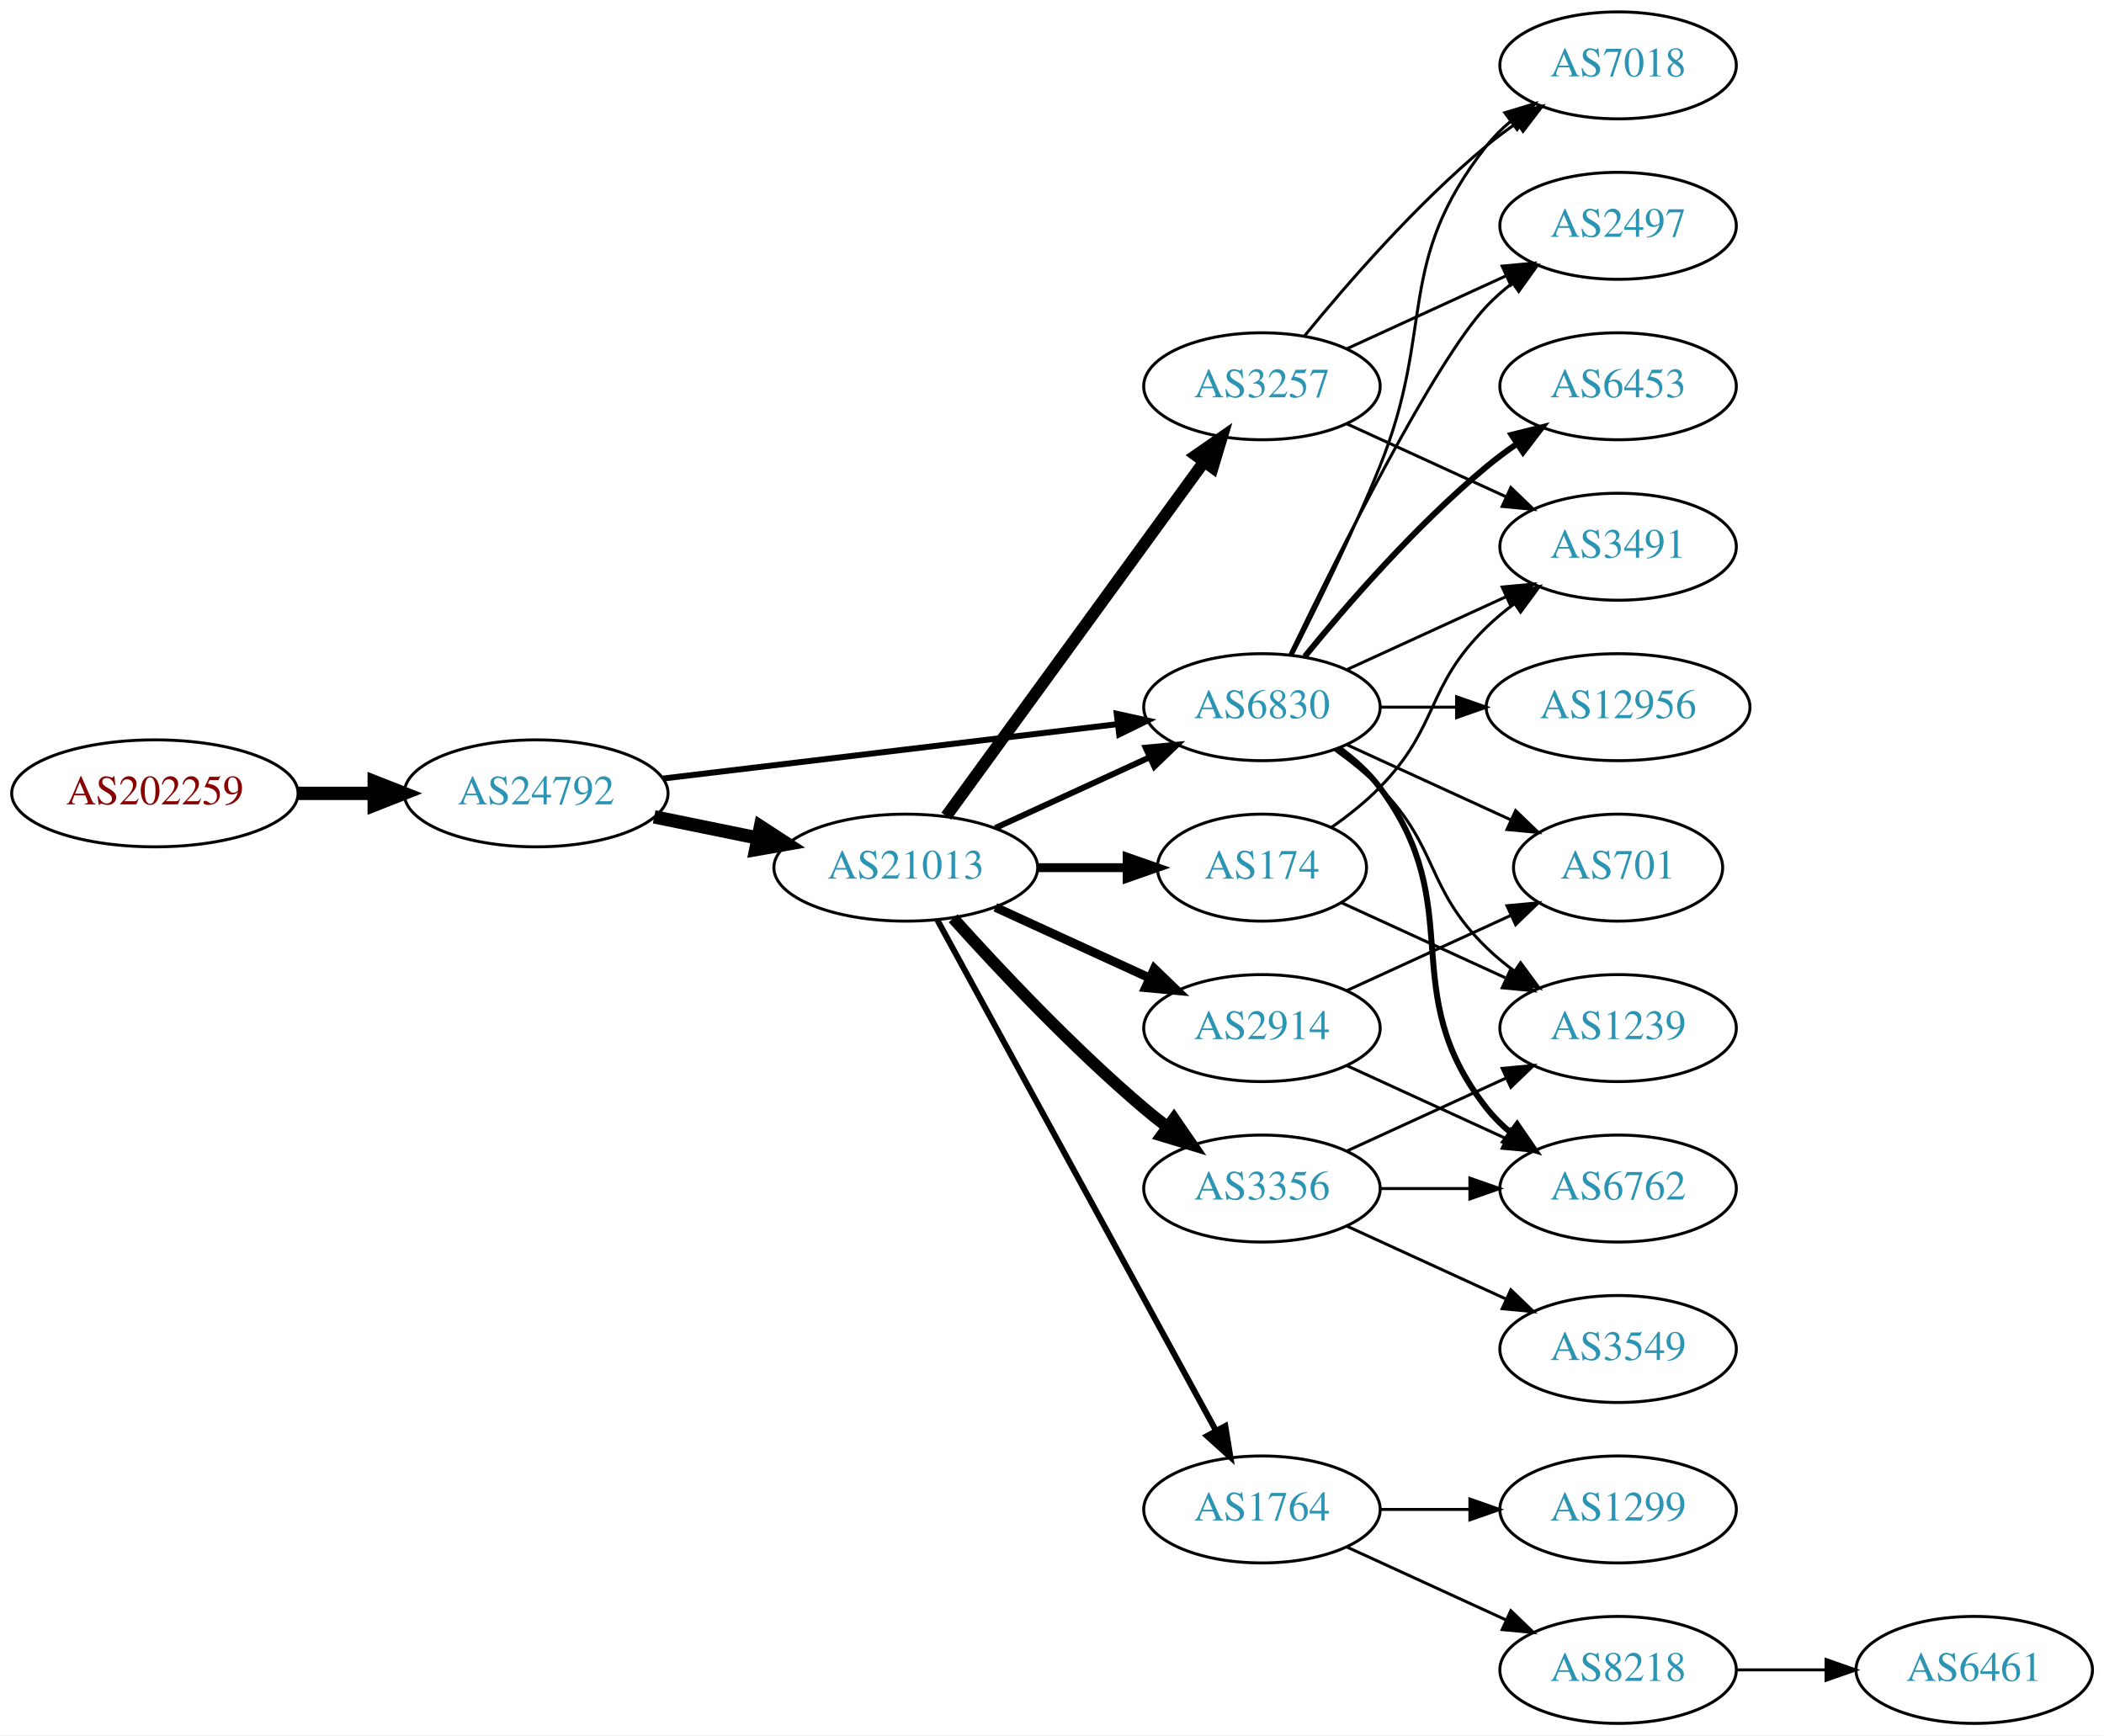
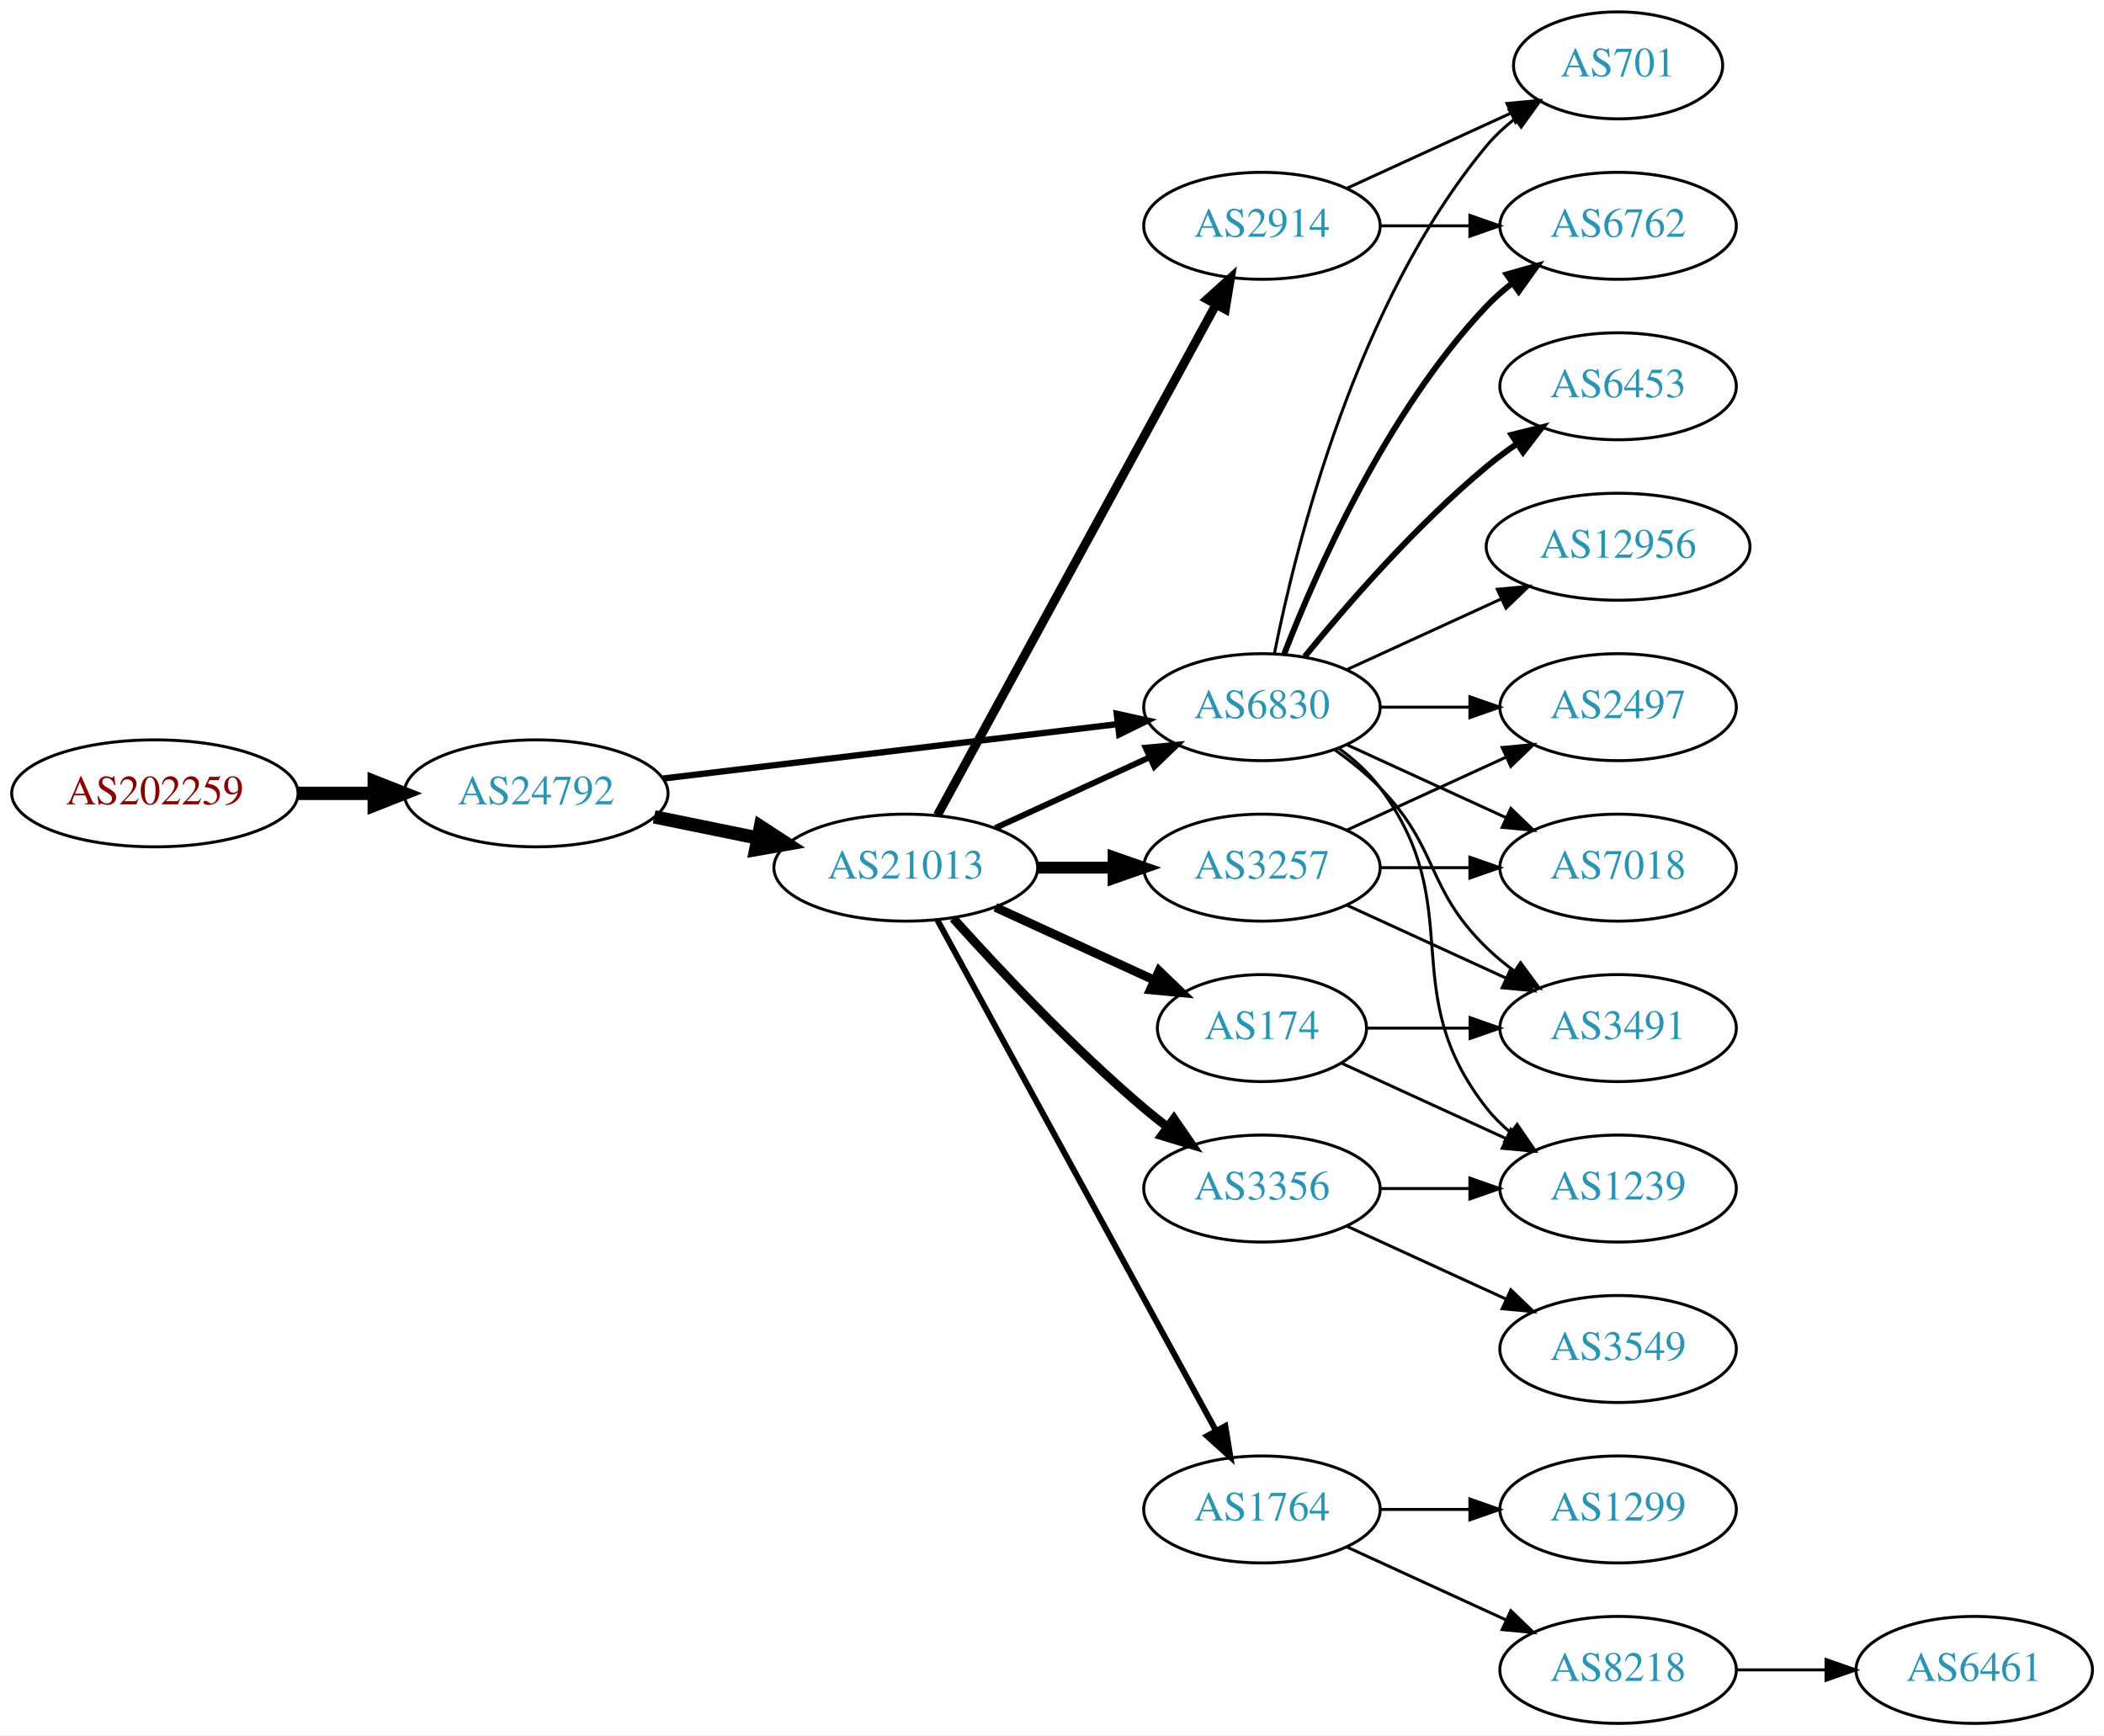
<svg xmlns="http://www.w3.org/2000/svg" xmlns:xlink="http://www.w3.org/1999/xlink" width="708pt" height="584pt" viewBox="0.00 0.00 707.95 584.00">
  <g id="graph0" class="graph" transform="scale(1 1) rotate(0) translate(4 580)">
    <polygon fill="white" stroke="none" points="-4,4 -4,-580 703.954,-580 703.954,4 -4,4" />
    <g id="node1" class="node">
      <g id="a_node1">
        <a xlink:href="/asn/202259" xlink:title="AS202259 ~ ISP4U GmbH [AT]">
          <ellipse fill="#ffffff" stroke="black" cx="48.096" cy="-313" rx="48.192" ry="18" />
          <text text-anchor="middle" x="48.096" y="-309.3" font-family="Times,serif" font-size="14.00" fill="#880000">AS202259</text>
        </a>
      </g>
    </g>
    <g id="node2" class="node">
      <g id="a_node2">
        <a xlink:href="/asn/24792" xlink:title="AS24792 ~ KITZNET-AS [AT]">
          <ellipse fill="#ffffff" stroke="black" cx="176.388" cy="-313" rx="44.393" ry="18" />
          <text text-anchor="middle" x="176.388" y="-309.3" font-family="Times,serif" font-size="14.00" fill="#2c94b3">AS24792</text>
        </a>
      </g>
    </g>
    <g id="edge1" class="edge">
      <path fill="none" stroke="black" stroke-width="4.5" d="M96.481,-313C104.742,-313 113.386,-313 121.799,-313" />
      <polygon fill="black" stroke="black" stroke-width="4.5" points="121.904,-316.938 131.904,-313 121.904,-309.063 121.904,-316.938" />
    </g>
    <g id="node3" class="node">
      <g id="a_node3">
        <a xlink:href="/asn/21013" xlink:title="AS21013 ~ Wels, AT [AT]">
          <ellipse fill="#ffffff" stroke="black" cx="300.78" cy="-288" rx="44.393" ry="18" />
          <text text-anchor="middle" x="300.78" y="-284.3" font-family="Times,serif" font-size="14.00" fill="#2c94b3">AS21013</text>
        </a>
      </g>
    </g>
    <g id="edge2" class="edge">
      <path fill="none" stroke="black" stroke-width="4.5" d="M216.113,-305.09C227.163,-302.833 239.348,-300.344 250.919,-297.98" />
      <polygon fill="black" stroke="black" stroke-width="4.5" points="251.876,-301.804 260.886,-295.945 250.3,-294.088 251.876,-301.804" />
    </g>
    <g id="node4" class="node">
      <g id="a_node4">
        <a xlink:href="/asn/6830" xlink:title="AS6830 ~ LGI-UPC [AT]">
          <ellipse fill="#ffffff" stroke="black" cx="420.622" cy="-342" rx="39.794" ry="18" />
          <text text-anchor="middle" x="420.622" y="-338.3" font-family="Times,serif" font-size="14.00" fill="#2c94b3">AS6830</text>
        </a>
      </g>
    </g>
    <g id="edge3" class="edge">
-       <path fill="none" stroke="black" stroke-width="2" d="M219.029,-317.985C261.572,-323.078 327.537,-330.976 372.098,-336.31" />
-       <polygon fill="black" stroke="black" stroke-width="2" points="371.755,-339.794 382.1,-337.508 372.587,-332.844 371.755,-339.794" />
+       <path fill="none" stroke="black" stroke-width="2.118" d="M219.029,-317.985C261.572,-323.078 327.537,-330.976 372.098,-336.31" />
+       <polygon fill="black" stroke="black" stroke-width="2.118" points="371.755,-339.794 382.1,-337.508 372.587,-332.844 371.755,-339.794" />
    </g>
    <g id="edge9" class="edge">
      <path fill="none" stroke="black" stroke-width="2" d="M330.909,-301.348C346.521,-308.502 365.918,-317.391 382.59,-325.03" />
      <polygon fill="black" stroke="black" stroke-width="2" points="381.493,-328.378 392.042,-329.362 384.409,-322.014 381.493,-328.378" />
    </g>
    <g id="node5" class="node">
      <g id="a_node5">
-         <a xlink:href="/asn/174" xlink:title="AS174 ~ Cogent Communications [US]">
-           <ellipse fill="#ffffff" stroke="black" cx="420.622" cy="-288" rx="35.194" ry="18" />
-           <text text-anchor="middle" x="420.622" y="-284.3" font-family="Times,serif" font-size="14.00" fill="#2c94b3">AS174</text>
+         <a xlink:href="/asn/3356" xlink:title="AS3356 ~ Level 3 Parent, LLC [US]">
+           <ellipse fill="#ffffff" stroke="black" cx="420.622" cy="-180" rx="39.794" ry="18" />
+           <text text-anchor="middle" x="420.622" y="-176.3" font-family="Times,serif" font-size="14.00" fill="#2c94b3">AS3356</text>
        </a>
      </g>
    </g>
    <g id="edge4" class="edge">
-       <path fill="none" stroke="black" stroke-width="3" d="M344.991,-288C354.839,-288 365.319,-288 375.216,-288" />
-       <polygon fill="black" stroke="black" stroke-width="3" points="375.268,-291.5 385.268,-288 375.268,-284.5 375.268,-291.5" />
+       <path fill="none" stroke="black" stroke-width="3" d="M316.712,-270.956C332.038,-253.903 356.974,-227.35 380.976,-207 383.473,-204.883 386.133,-202.768 388.845,-200.707" />
+       <polygon fill="black" stroke="black" stroke-width="3" points="391.011,-203.459 397.021,-194.734 386.882,-197.806 391.011,-203.459" />
    </g>
    <g id="node6" class="node">
      <g id="a_node6">
-         <a xlink:href="/asn/3257" xlink:title="AS3257 ~ GTT [DE]">
-           <ellipse fill="#ffffff" stroke="black" cx="420.622" cy="-450" rx="39.794" ry="18" />
-           <text text-anchor="middle" x="420.622" y="-446.3" font-family="Times,serif" font-size="14.00" fill="#2c94b3">AS3257</text>
+         <a xlink:href="/asn/2914" xlink:title="AS2914 ~ NTT America, Inc. [US]">
+           <ellipse fill="#ffffff" stroke="black" cx="420.622" cy="-504" rx="39.794" ry="18" />
+           <text text-anchor="middle" x="420.622" y="-500.3" font-family="Times,serif" font-size="14.00" fill="#2c94b3">AS2914</text>
        </a>
      </g>
    </g>
    <g id="edge5" class="edge">
-       <path fill="none" stroke="black" stroke-width="4" d="M314.391,-305.337C335.212,-333.96 376.874,-391.233 401.063,-424.486" />
-       <polygon fill="black" stroke="black" stroke-width="4" points="398.389,-426.76 407.102,-432.788 404.05,-422.642 398.389,-426.76" />
+       <path fill="none" stroke="black" stroke-width="3" d="M311.423,-305.676C332.105,-343.584 380.817,-432.873 405.197,-477.559" />
+       <polygon fill="black" stroke="black" stroke-width="3" points="402.149,-479.28 410.011,-486.383 408.294,-475.928 402.149,-479.28" />
    </g>
    <g id="node7" class="node">
      <g id="a_node7">
        <a xlink:href="/asn/1764" xlink:title="AS1764 ~ NEXTLAYER-AS [AT]">
          <ellipse fill="#ffffff" stroke="black" cx="420.622" cy="-72" rx="39.794" ry="18" />
          <text text-anchor="middle" x="420.622" y="-68.3" font-family="Times,serif" font-size="14.00" fill="#2c94b3">AS1764</text>
        </a>
      </g>
    </g>
    <g id="edge6" class="edge">
      <path fill="none" stroke="black" stroke-width="2" d="M311.423,-270.324C332.105,-232.416 380.817,-143.127 405.197,-98.442" />
      <polygon fill="black" stroke="black" stroke-width="2" points="408.294,-100.072 410.011,-89.618 402.149,-96.72 408.294,-100.072" />
    </g>
    <g id="node8" class="node">
      <g id="a_node8">
-         <a xlink:href="/asn/3356" xlink:title="AS3356 ~ Level 3 Parent, LLC [US]">
-           <ellipse fill="#ffffff" stroke="black" cx="420.622" cy="-180" rx="39.794" ry="18" />
-           <text text-anchor="middle" x="420.622" y="-176.3" font-family="Times,serif" font-size="14.00" fill="#2c94b3">AS3356</text>
+         <a xlink:href="/asn/3257" xlink:title="AS3257 ~ GTT [DE]">
+           <ellipse fill="#ffffff" stroke="black" cx="420.622" cy="-288" rx="39.794" ry="18" />
+           <text text-anchor="middle" x="420.622" y="-284.3" font-family="Times,serif" font-size="14.00" fill="#2c94b3">AS3257</text>
        </a>
      </g>
    </g>
    <g id="edge7" class="edge">
-       <path fill="none" stroke="black" stroke-width="4" d="M316.712,-270.956C332.038,-253.903 356.974,-227.35 380.976,-207 383.473,-204.883 386.133,-202.768 388.845,-200.707" />
-       <polygon fill="black" stroke="black" stroke-width="4" points="391.011,-203.459 397.021,-194.734 386.882,-197.806 391.011,-203.459" />
+       <path fill="none" stroke="black" stroke-width="4" d="M344.991,-288C353.303,-288 362.066,-288 370.548,-288" />
+       <polygon fill="black" stroke="black" stroke-width="4" points="370.707,-291.5 380.707,-288 370.707,-284.5 370.707,-291.5" />
    </g>
    <g id="node9" class="node">
      <g id="a_node9">
-         <a xlink:href="/asn/2914" xlink:title="AS2914 ~ NTT America, Inc. [US]">
-           <ellipse fill="#ffffff" stroke="black" cx="420.622" cy="-234" rx="39.794" ry="18" />
-           <text text-anchor="middle" x="420.622" y="-230.3" font-family="Times,serif" font-size="14.00" fill="#2c94b3">AS2914</text>
+         <a xlink:href="/asn/174" xlink:title="AS174 ~ Cogent Communications [US]">
+           <ellipse fill="#ffffff" stroke="black" cx="420.622" cy="-234" rx="35.194" ry="18" />
+           <text text-anchor="middle" x="420.622" y="-230.3" font-family="Times,serif" font-size="14.00" fill="#2c94b3">AS174</text>
        </a>
      </g>
    </g>
    <g id="edge8" class="edge">
-       <path fill="none" stroke="black" stroke-width="3" d="M330.909,-274.652C346.521,-267.498 365.918,-258.609 382.59,-250.97" />
-       <polygon fill="black" stroke="black" stroke-width="3" points="384.409,-253.986 392.042,-246.638 381.493,-247.622 384.409,-253.986" />
-     </g>
-     <g id="node10" class="node">
-       <g id="a_node10">
+       <path fill="none" stroke="black" stroke-width="3" d="M330.909,-274.652C347.127,-267.22 367.43,-257.917 384.519,-250.086" />
+       <polygon fill="black" stroke="black" stroke-width="3" points="386.003,-253.256 393.636,-245.908 383.087,-246.892 386.003,-253.256" />
+     </g>
+     <g id="node13" class="node">
+       <g id="a_node13">
+         <a xlink:href="/asn/6762" xlink:title="AS6762 ~ TELECOM ITALIA SPARKLE S.p.A. [IT]">
+           <ellipse fill="#ffffff" stroke="black" cx="540.465" cy="-504" rx="39.794" ry="18" />
+           <text text-anchor="middle" x="540.465" y="-500.3" font-family="Times,serif" font-size="14.00" fill="#2c94b3">AS6762</text>
+         </a>
+       </g>
+     </g>
+     <g id="edge13" class="edge">
+       <path fill="none" stroke="black" stroke-width="2" d="M428.145,-359.994C438.896,-387.728 462.553,-441.429 496.269,-477 498.854,-479.728 501.772,-482.294 504.84,-484.677" />
+       <polygon fill="black" stroke="black" stroke-width="2" points="502.994,-487.658 513.189,-490.543 507.019,-481.93 502.994,-487.658" />
+     </g>
+     <g id="node14" class="node">
+       <g id="a_node14">
+         <a xlink:href="/asn/7018" xlink:title="AS7018 ~ AT&amp;T Services, Inc. [US]">
+           <ellipse fill="#ffffff" stroke="black" cx="540.465" cy="-288" rx="39.794" ry="18" />
+           <text text-anchor="middle" x="540.465" y="-284.3" font-family="Times,serif" font-size="14.00" fill="#2c94b3">AS7018</text>
+         </a>
+       </g>
+     </g>
+     <g id="edge14" class="edge">
+       <path fill="none" stroke="black" d="M449.251,-329.339C465.208,-322.027 485.479,-312.739 502.761,-304.819" />
+       <polygon fill="black" stroke="black" points="504.376,-307.929 512.009,-300.581 501.46,-301.565 504.376,-307.929" />
+     </g>
+     <g id="node15" class="node">
+       <g id="a_node15">
+         <a xlink:href="/asn/701" xlink:title="AS701 ~ UUNET [US]">
+           <ellipse fill="#ffffff" stroke="black" cx="540.465" cy="-558" rx="35.194" ry="18" />
+           <text text-anchor="middle" x="540.465" y="-554.3" font-family="Times,serif" font-size="14.00" fill="#2c94b3">AS701</text>
+         </a>
+       </g>
+     </g>
+     <g id="edge15" class="edge">
+       <path fill="none" stroke="black" d="M424.821,-360.073C431.984,-396.141 452.259,-478.125 496.269,-531 499.006,-534.288 502.251,-537.298 505.714,-540.017" />
+       <polygon fill="black" stroke="black" points="503.849,-542.983 514.055,-545.827 507.85,-537.239 503.849,-542.983" />
+     </g>
+     <g id="node16" class="node">
+       <g id="a_node16">
+         <a xlink:href="/asn/12956" xlink:title="AS12956 ~ TELXIUS [ES]">
+           <ellipse fill="#ffffff" stroke="black" cx="540.465" cy="-396" rx="44.393" ry="18" />
+           <text text-anchor="middle" x="540.465" y="-392.3" font-family="Times,serif" font-size="14.00" fill="#2c94b3">AS12956</text>
+         </a>
+       </g>
+     </g>
+     <g id="edge16" class="edge">
+       <path fill="none" stroke="black" d="M449.251,-354.661C464.749,-361.762 484.316,-370.728 501.262,-378.494" />
+       <polygon fill="black" stroke="black" points="499.816,-381.681 510.365,-382.665 502.732,-375.317 499.816,-381.681" />
+     </g>
+     <g id="node17" class="node">
+       <g id="a_node17">
        <a xlink:href="/asn/3491" xlink:title="AS3491 ~ PCCW Global, Inc. [US]">
-           <ellipse fill="#ffffff" stroke="black" cx="540.465" cy="-396" rx="39.794" ry="18" />
-           <text text-anchor="middle" x="540.465" y="-392.3" font-family="Times,serif" font-size="14.00" fill="#2c94b3">AS3491</text>
-         </a>
-       </g>
-     </g>
-     <g id="edge10" class="edge">
-       <path fill="none" stroke="black" d="M449.251,-354.661C465.208,-361.973 485.479,-371.261 502.761,-379.181" />
-       <polygon fill="black" stroke="black" points="501.46,-382.435 512.009,-383.419 504.376,-376.071 501.46,-382.435" />
-     </g>
-     <g id="node11" class="node">
-       <g id="a_node11">
-         <a xlink:href="/asn/1239" xlink:title="AS1239 ~ Sprint [US]">
          <ellipse fill="#ffffff" stroke="black" cx="540.465" cy="-234" rx="39.794" ry="18" />
-           <text text-anchor="middle" x="540.465" y="-230.3" font-family="Times,serif" font-size="14.00" fill="#2c94b3">AS1239</text>
-         </a>
-       </g>
-     </g>
-     <g id="edge11" class="edge">
+           <text text-anchor="middle" x="540.465" y="-230.3" font-family="Times,serif" font-size="14.00" fill="#2c94b3">AS3491</text>
+         </a>
+       </g>
+     </g>
+     <g id="edge17" class="edge">
      <path fill="none" stroke="black" d="M445.216,-327.611C450.472,-323.852 455.804,-319.563 460.269,-315 480.441,-294.383 475.575,-281.094 496.269,-261 499.114,-258.237 502.288,-255.614 505.588,-253.166" />
      <polygon fill="black" stroke="black" points="507.653,-255.994 513.936,-247.462 503.704,-250.214 507.653,-255.994" />
    </g>
-     <g id="node12" class="node">
-       <g id="a_node12">
-         <a xlink:href="/asn/701" xlink:title="AS701 ~ UUNET [US]">
-           <ellipse fill="#ffffff" stroke="black" cx="540.465" cy="-288" rx="35.194" ry="18" />
-           <text text-anchor="middle" x="540.465" y="-284.3" font-family="Times,serif" font-size="14.00" fill="#2c94b3">AS701</text>
-         </a>
-       </g>
-     </g>
-     <g id="edge12" class="edge">
-       <path fill="none" stroke="black" d="M449.251,-329.339C465.667,-321.817 486.649,-312.202 504.246,-304.139" />
-       <polygon fill="black" stroke="black" points="505.99,-307.189 513.623,-299.842 503.074,-300.826 505.99,-307.189" />
-     </g>
-     <g id="node13" class="node">
-       <g id="a_node13">
-         <a xlink:href="/asn/12956" xlink:title="AS12956 ~ TELXIUS [ES]">
-           <ellipse fill="#ffffff" stroke="black" cx="540.465" cy="-342" rx="44.393" ry="18" />
-           <text text-anchor="middle" x="540.465" y="-338.3" font-family="Times,serif" font-size="14.00" fill="#2c94b3">AS12956</text>
-         </a>
-       </g>
-     </g>
-     <g id="edge13" class="edge">
-       <path fill="none" stroke="black" d="M460.535,-342C468.637,-342 477.313,-342 485.839,-342" />
-       <polygon fill="black" stroke="black" points="486.117,-345.5 496.117,-342 486.117,-338.5 486.117,-345.5" />
-     </g>
-     <g id="node14" class="node">
-       <g id="a_node14">
+     <g id="node18" class="node">
+       <g id="a_node18">
+         <a xlink:href="/asn/2497" xlink:title="AS2497 ~ Internet Initiative Japan Inc. [JP]">
+           <ellipse fill="#ffffff" stroke="black" cx="540.465" cy="-342" rx="39.794" ry="18" />
+           <text text-anchor="middle" x="540.465" y="-338.3" font-family="Times,serif" font-size="14.00" fill="#2c94b3">AS2497</text>
+         </a>
+       </g>
+     </g>
+     <g id="edge18" class="edge">
+       <path fill="none" stroke="black" d="M460.535,-342C470.088,-342 480.438,-342 490.401,-342" />
+       <polygon fill="black" stroke="black" points="490.593,-345.5 500.593,-342 490.593,-338.5 490.593,-345.5" />
+     </g>
+     <g id="node19" class="node">
+       <g id="a_node19">
        <a xlink:href="/asn/6453" xlink:title="AS6453 ~ TATA COMMUNICATIONS (AMERICA) INC [US]">
          <ellipse fill="#ffffff" stroke="black" cx="540.465" cy="-450" rx="39.794" ry="18" />
          <text text-anchor="middle" x="540.465" y="-446.3" font-family="Times,serif" font-size="14.00" fill="#2c94b3">AS6453</text>
        </a>
      </g>
    </g>
-     <g id="edge14" class="edge">
+     <g id="edge19" class="edge">
      <path fill="none" stroke="black" stroke-width="2" d="M435.041,-359.065C449.156,-376.375 472.571,-403.345 496.269,-423 499.485,-425.668 502.986,-428.27 506.556,-430.741" />
      <polygon fill="black" stroke="black" stroke-width="2" points="504.634,-433.666 514.912,-436.236 508.48,-427.817 504.634,-433.666" />
    </g>
-     <g id="node15" class="node">
-       <g id="a_node15">
-         <a xlink:href="/asn/6762" xlink:title="AS6762 ~ TELECOM ITALIA SPARKLE S.p.A. [IT]">
+     <g id="node20" class="node">
+       <g id="a_node20">
+         <a xlink:href="/asn/1239" xlink:title="AS1239 ~ Sprint [US]">
          <ellipse fill="#ffffff" stroke="black" cx="540.465" cy="-180" rx="39.794" ry="18" />
-           <text text-anchor="middle" x="540.465" y="-176.3" font-family="Times,serif" font-size="14.00" fill="#2c94b3">AS6762</text>
-         </a>
-       </g>
-     </g>
-     <g id="edge15" class="edge">
-       <path fill="none" stroke="black" stroke-width="2" d="M446.553,-328.118C451.629,-324.389 456.547,-319.984 460.269,-315 490.54,-274.458 464.97,-246.754 496.269,-207 498.594,-204.047 501.337,-201.33 504.296,-198.853" />
-       <polygon fill="black" stroke="black" stroke-width="2" points="506.489,-201.585 512.493,-192.855 502.356,-195.936 506.489,-201.585" />
-     </g>
-     <g id="node16" class="node">
-       <g id="a_node16">
-         <a xlink:href="/asn/2497" xlink:title="AS2497 ~ Internet Initiative Japan Inc. [JP]">
-           <ellipse fill="#ffffff" stroke="black" cx="540.465" cy="-504" rx="39.794" ry="18" />
-           <text text-anchor="middle" x="540.465" y="-500.3" font-family="Times,serif" font-size="14.00" fill="#2c94b3">AS2497</text>
-         </a>
-       </g>
-     </g>
-     <g id="edge16" class="edge">
-       <path fill="none" stroke="black" d="M429.969,-359.595C445.437,-391.732 478.582,-458.34 496.269,-477 498.854,-479.728 501.772,-482.294 504.84,-484.677" />
-       <polygon fill="black" stroke="black" points="502.994,-487.658 513.189,-490.543 507.019,-481.93 502.994,-487.658" />
-     </g>
-     <g id="node17" class="node">
-       <g id="a_node17">
-         <a xlink:href="/asn/7018" xlink:title="AS7018 ~ AT&amp;T Services, Inc. [US]">
-           <ellipse fill="#ffffff" stroke="black" cx="540.465" cy="-558" rx="39.794" ry="18" />
-           <text text-anchor="middle" x="540.465" y="-554.3" font-family="Times,serif" font-size="14.00" fill="#2c94b3">AS7018</text>
-         </a>
-       </g>
-     </g>
-     <g id="edge17" class="edge">
-       <path fill="none" stroke="black" d="M430.703,-359.417C438.972,-375.634 451.233,-400.603 460.269,-423 479.199,-469.922 464.97,-491.246 496.269,-531 498.594,-533.953 501.337,-536.67 504.296,-539.147" />
-       <polygon fill="black" stroke="black" points="502.356,-542.064 512.493,-545.145 506.489,-536.415 502.356,-542.064" />
-     </g>
-     <g id="edge25" class="edge">
-       <path fill="none" stroke="black" d="M444.005,-301.532C449.647,-305.49 455.461,-310.086 460.269,-315 480.441,-335.617 475.575,-348.906 496.269,-369 499.114,-371.763 502.288,-374.386 505.588,-376.834" />
-       <polygon fill="black" stroke="black" points="503.704,-379.786 513.936,-382.538 507.653,-374.006 503.704,-379.786" />
-     </g>
-     <g id="edge24" class="edge">
-       <path fill="none" stroke="black" d="M447.483,-276.149C463.604,-268.762 484.606,-259.138 502.472,-250.952" />
-       <polygon fill="black" stroke="black" points="504.39,-253.923 512.023,-246.575 501.474,-247.559 504.39,-253.923" />
-     </g>
-     <g id="edge29" class="edge">
-       <path fill="none" stroke="black" d="M449.251,-437.339C465.208,-430.027 485.479,-420.739 502.761,-412.819" />
-       <polygon fill="black" stroke="black" points="504.376,-415.929 512.009,-408.581 501.46,-409.565 504.376,-415.929" />
-     </g>
-     <g id="edge30" class="edge">
-       <path fill="none" stroke="black" d="M449.251,-462.661C465.208,-469.973 485.479,-479.261 502.761,-487.181" />
-       <polygon fill="black" stroke="black" points="501.46,-490.435 512.009,-491.419 504.376,-484.071 501.46,-490.435" />
-     </g>
-     <g id="edge28" class="edge">
-       <path fill="none" stroke="black" d="M435.041,-467.065C449.156,-484.375 472.571,-511.345 496.269,-531 499.485,-533.668 502.986,-536.27 506.556,-538.741" />
-       <polygon fill="black" stroke="black" points="504.634,-541.666 514.912,-544.236 508.48,-535.817 504.634,-541.666" />
-     </g>
-     <g id="node18" class="node">
-       <g id="a_node18">
-         <a xlink:href="/asn/1299" xlink:title="AS1299 ~ Telia Carrier [EU]">
-           <ellipse fill="#ffffff" stroke="black" cx="540.465" cy="-72" rx="39.794" ry="18" />
-           <text text-anchor="middle" x="540.465" y="-68.3" font-family="Times,serif" font-size="14.00" fill="#2c94b3">AS1299</text>
-         </a>
-       </g>
-     </g>
-     <g id="edge18" class="edge">
-       <path fill="none" stroke="black" d="M460.535,-72C470.088,-72 480.438,-72 490.401,-72" />
-       <polygon fill="black" stroke="black" points="490.593,-75.5 500.593,-72 490.593,-68.5 490.593,-75.5" />
-     </g>
-     <g id="node19" class="node">
-       <g id="a_node19">
-         <a xlink:href="/asn/8218" xlink:title="AS8218 ~ legacy Neotelecoms [FR]">
-           <ellipse fill="#ffffff" stroke="black" cx="540.465" cy="-18" rx="39.794" ry="18" />
-           <text text-anchor="middle" x="540.465" y="-14.3" font-family="Times,serif" font-size="14.00" fill="#2c94b3">AS8218</text>
-         </a>
-       </g>
-     </g>
-     <g id="edge19" class="edge">
-       <path fill="none" stroke="black" d="M449.251,-59.339C465.208,-52.027 485.479,-42.739 502.761,-34.819" />
-       <polygon fill="black" stroke="black" points="504.376,-37.929 512.009,-30.581 501.46,-31.565 504.376,-37.929" />
-     </g>
-     <g id="edge23" class="edge">
-       <path fill="none" stroke="black" d="M449.251,-192.661C465.208,-199.973 485.479,-209.261 502.761,-217.181" />
-       <polygon fill="black" stroke="black" points="501.46,-220.435 512.009,-221.419 504.376,-214.071 501.46,-220.435" />
+           <text text-anchor="middle" x="540.465" y="-176.3" font-family="Times,serif" font-size="14.00" fill="#2c94b3">AS1239</text>
+         </a>
+       </g>
+     </g>
+     <g id="edge20" class="edge">
+       <path fill="none" stroke="black" d="M446.553,-328.118C451.629,-324.389 456.547,-319.984 460.269,-315 490.54,-274.458 464.97,-246.754 496.269,-207 498.594,-204.047 501.337,-201.33 504.296,-198.853" />
+       <polygon fill="black" stroke="black" points="506.489,-201.585 512.493,-192.855 502.356,-195.936 506.489,-201.585" />
    </g>
    <g id="edge22" class="edge">
      <path fill="none" stroke="black" d="M460.535,-180C470.088,-180 480.438,-180 490.401,-180" />
      <polygon fill="black" stroke="black" points="490.593,-183.5 500.593,-180 490.593,-176.5 490.593,-183.5" />
    </g>
    <g id="node21" class="node">
      <g id="a_node21">
        <a xlink:href="/asn/3549" xlink:title="AS3549 ~ Level 3 Parent, LLC [US]">
          <ellipse fill="#ffffff" stroke="black" cx="540.465" cy="-126" rx="39.794" ry="18" />
          <text text-anchor="middle" x="540.465" y="-122.3" font-family="Times,serif" font-size="14.00" fill="#2c94b3">AS3549</text>
        </a>
      </g>
    </g>
    <g id="edge21" class="edge">
      <path fill="none" stroke="black" d="M449.251,-167.339C465.208,-160.027 485.479,-150.739 502.761,-142.819" />
      <polygon fill="black" stroke="black" points="504.376,-145.929 512.009,-138.581 501.46,-139.565 504.376,-145.929" />
    </g>
+     <g id="edge28" class="edge">
+       <path fill="none" stroke="black" d="M460.535,-504C470.088,-504 480.438,-504 490.401,-504" />
+       <polygon fill="black" stroke="black" points="490.593,-507.5 500.593,-504 490.593,-500.5 490.593,-507.5" />
+     </g>
+     <g id="edge29" class="edge">
+       <path fill="none" stroke="black" d="M449.251,-516.661C465.667,-524.183 486.649,-533.798 504.246,-541.861" />
+       <polygon fill="black" stroke="black" points="503.074,-545.174 513.623,-546.158 505.99,-538.811 503.074,-545.174" />
+     </g>
+     <g id="node10" class="node">
+       <g id="a_node10">
+         <a xlink:href="/asn/8218" xlink:title="AS8218 ~ legacy Neotelecoms [FR]">
+           <ellipse fill="#ffffff" stroke="black" cx="540.465" cy="-18" rx="39.794" ry="18" />
+           <text text-anchor="middle" x="540.465" y="-14.3" font-family="Times,serif" font-size="14.00" fill="#2c94b3">AS8218</text>
+         </a>
+       </g>
+     </g>
+     <g id="edge10" class="edge">
+       <path fill="none" stroke="black" d="M449.251,-59.339C465.208,-52.027 485.479,-42.739 502.761,-34.819" />
+       <polygon fill="black" stroke="black" points="504.376,-37.929 512.009,-30.581 501.46,-31.565 504.376,-37.929" />
+     </g>
+     <g id="node11" class="node">
+       <g id="a_node11">
+         <a xlink:href="/asn/1299" xlink:title="AS1299 ~ Telia Carrier [EU]">
+           <ellipse fill="#ffffff" stroke="black" cx="540.465" cy="-72" rx="39.794" ry="18" />
+           <text text-anchor="middle" x="540.465" y="-68.3" font-family="Times,serif" font-size="14.00" fill="#2c94b3">AS1299</text>
+         </a>
+       </g>
+     </g>
+     <g id="edge11" class="edge">
+       <path fill="none" stroke="black" d="M460.535,-72C470.088,-72 480.438,-72 490.401,-72" />
+       <polygon fill="black" stroke="black" points="490.593,-75.5 500.593,-72 490.593,-68.5 490.593,-75.5" />
+     </g>
+     <g id="edge25" class="edge">
+       <path fill="none" stroke="black" d="M460.535,-288C470.088,-288 480.438,-288 490.401,-288" />
+       <polygon fill="black" stroke="black" points="490.593,-291.5 500.593,-288 490.593,-284.5 490.593,-291.5" />
+     </g>
    <g id="edge27" class="edge">
-       <path fill="none" stroke="black" d="M449.251,-246.661C465.667,-254.183 486.649,-263.798 504.246,-271.861" />
-       <polygon fill="black" stroke="black" points="503.074,-275.174 513.623,-276.158 505.99,-268.811 503.074,-275.174" />
+       <path fill="none" stroke="black" d="M449.251,-275.339C465.208,-268.027 485.479,-258.739 502.761,-250.819" />
+       <polygon fill="black" stroke="black" points="504.376,-253.929 512.009,-246.581 501.46,-247.565 504.376,-253.929" />
    </g>
    <g id="edge26" class="edge">
-       <path fill="none" stroke="black" d="M449.251,-221.339C465.208,-214.027 485.479,-204.739 502.761,-196.819" />
-       <polygon fill="black" stroke="black" points="504.376,-199.929 512.009,-192.581 501.46,-193.565 504.376,-199.929" />
-     </g>
-     <g id="node20" class="node">
-       <g id="a_node20">
+       <path fill="none" stroke="black" d="M449.251,-300.661C465.208,-307.973 485.479,-317.261 502.761,-325.181" />
+       <polygon fill="black" stroke="black" points="501.46,-328.435 512.009,-329.419 504.376,-322.071 501.46,-328.435" />
+     </g>
+     <g id="edge23" class="edge">
+       <path fill="none" stroke="black" d="M456.024,-234C466.848,-234 479.016,-234 490.642,-234" />
+       <polygon fill="black" stroke="black" points="490.673,-237.5 500.673,-234 490.673,-230.5 490.673,-237.5" />
+     </g>
+     <g id="edge24" class="edge">
+       <path fill="none" stroke="black" d="M447.483,-222.149C463.604,-214.762 484.606,-205.138 502.472,-196.952" />
+       <polygon fill="black" stroke="black" points="504.39,-199.923 512.023,-192.575 501.474,-193.559 504.39,-199.923" />
+     </g>
+     <g id="node12" class="node">
+       <g id="a_node12">
        <a xlink:href="/asn/6461" xlink:title="AS6461 ~ Zayo Bandwidth [US]">
          <ellipse fill="#ffffff" stroke="black" cx="660.307" cy="-18" rx="39.794" ry="18" />
          <text text-anchor="middle" x="660.307" y="-14.3" font-family="Times,serif" font-size="14.00" fill="#2c94b3">AS6461</text>
        </a>
      </g>
    </g>
-     <g id="edge20" class="edge">
+     <g id="edge12" class="edge">
      <path fill="none" stroke="black" d="M580.377,-18C589.931,-18 600.28,-18 610.243,-18" />
      <polygon fill="black" stroke="black" points="610.436,-21.5 620.436,-18 610.436,-14.5 610.436,-21.5" />
    </g>
  </g>
</svg>
